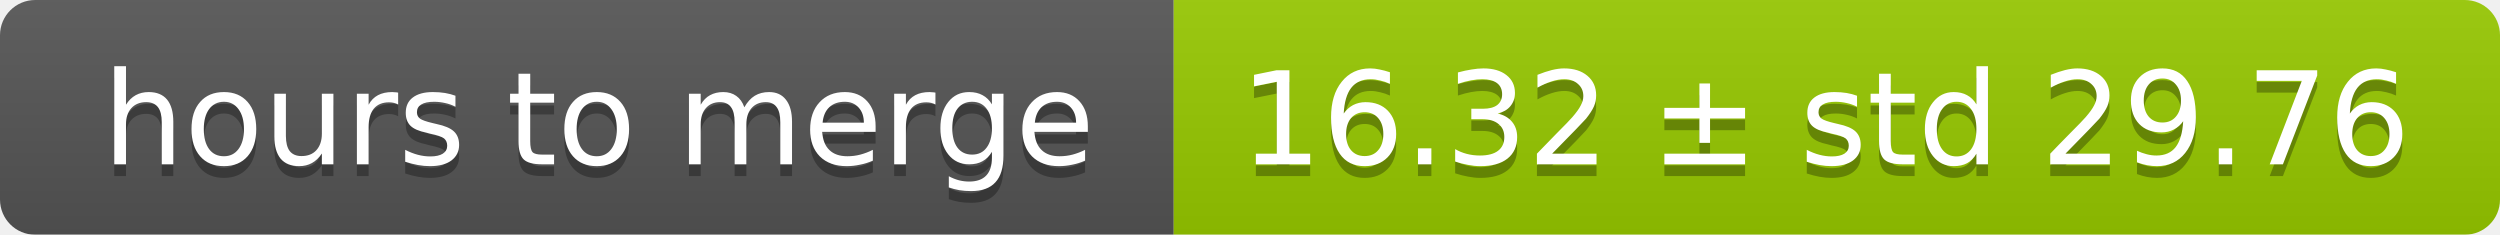
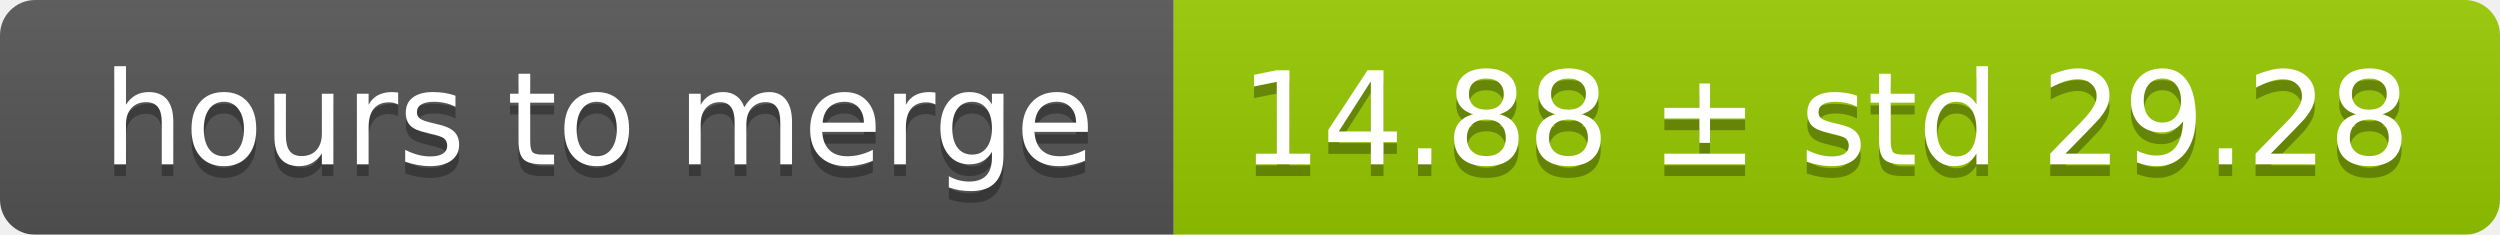
<svg xmlns="http://www.w3.org/2000/svg" width="213" height="20">
  <linearGradient id="smooth" x2="0" y2="100%">
    <stop offset="0" stop-color="#bbb" stop-opacity=".1" />
    <stop offset="1" stop-opacity=".1" />
  </linearGradient>
  <mask id="round">
    <rect width="213" height="20" rx="3" fill="#fff" />
  </mask>
  <g mask="url(#round)">
    <rect width="100" height="20" fill="#555" />
    <rect x="100" width="113" height="20" fill="#97ca00" />
    <rect width="213" height="20" fill="url(#smooth)" />
  </g>
  <g fill="#fff" text-anchor="middle" font-family="DejaVu Sans,Verdana,Geneva,sans-serif" font-size="11">
    <text x="51" y="15" fill="#010101" fill-opacity=".3">hours to merge</text>
    <text x="51" y="14">hours to merge</text>
-     <text x="155.5" y="15" fill="#010101" fill-opacity=".3">16.32 ± std 29.76</text>
-     <text x="155.5" y="14">16.32 ± std 29.76</text>
+     <text x="155.5" y="15" fill="#010101" fill-opacity=".3">14.88 ± std 29.28</text>
+     <text x="155.5" y="14">14.88 ± std 29.28</text>
  </g>
</svg>
